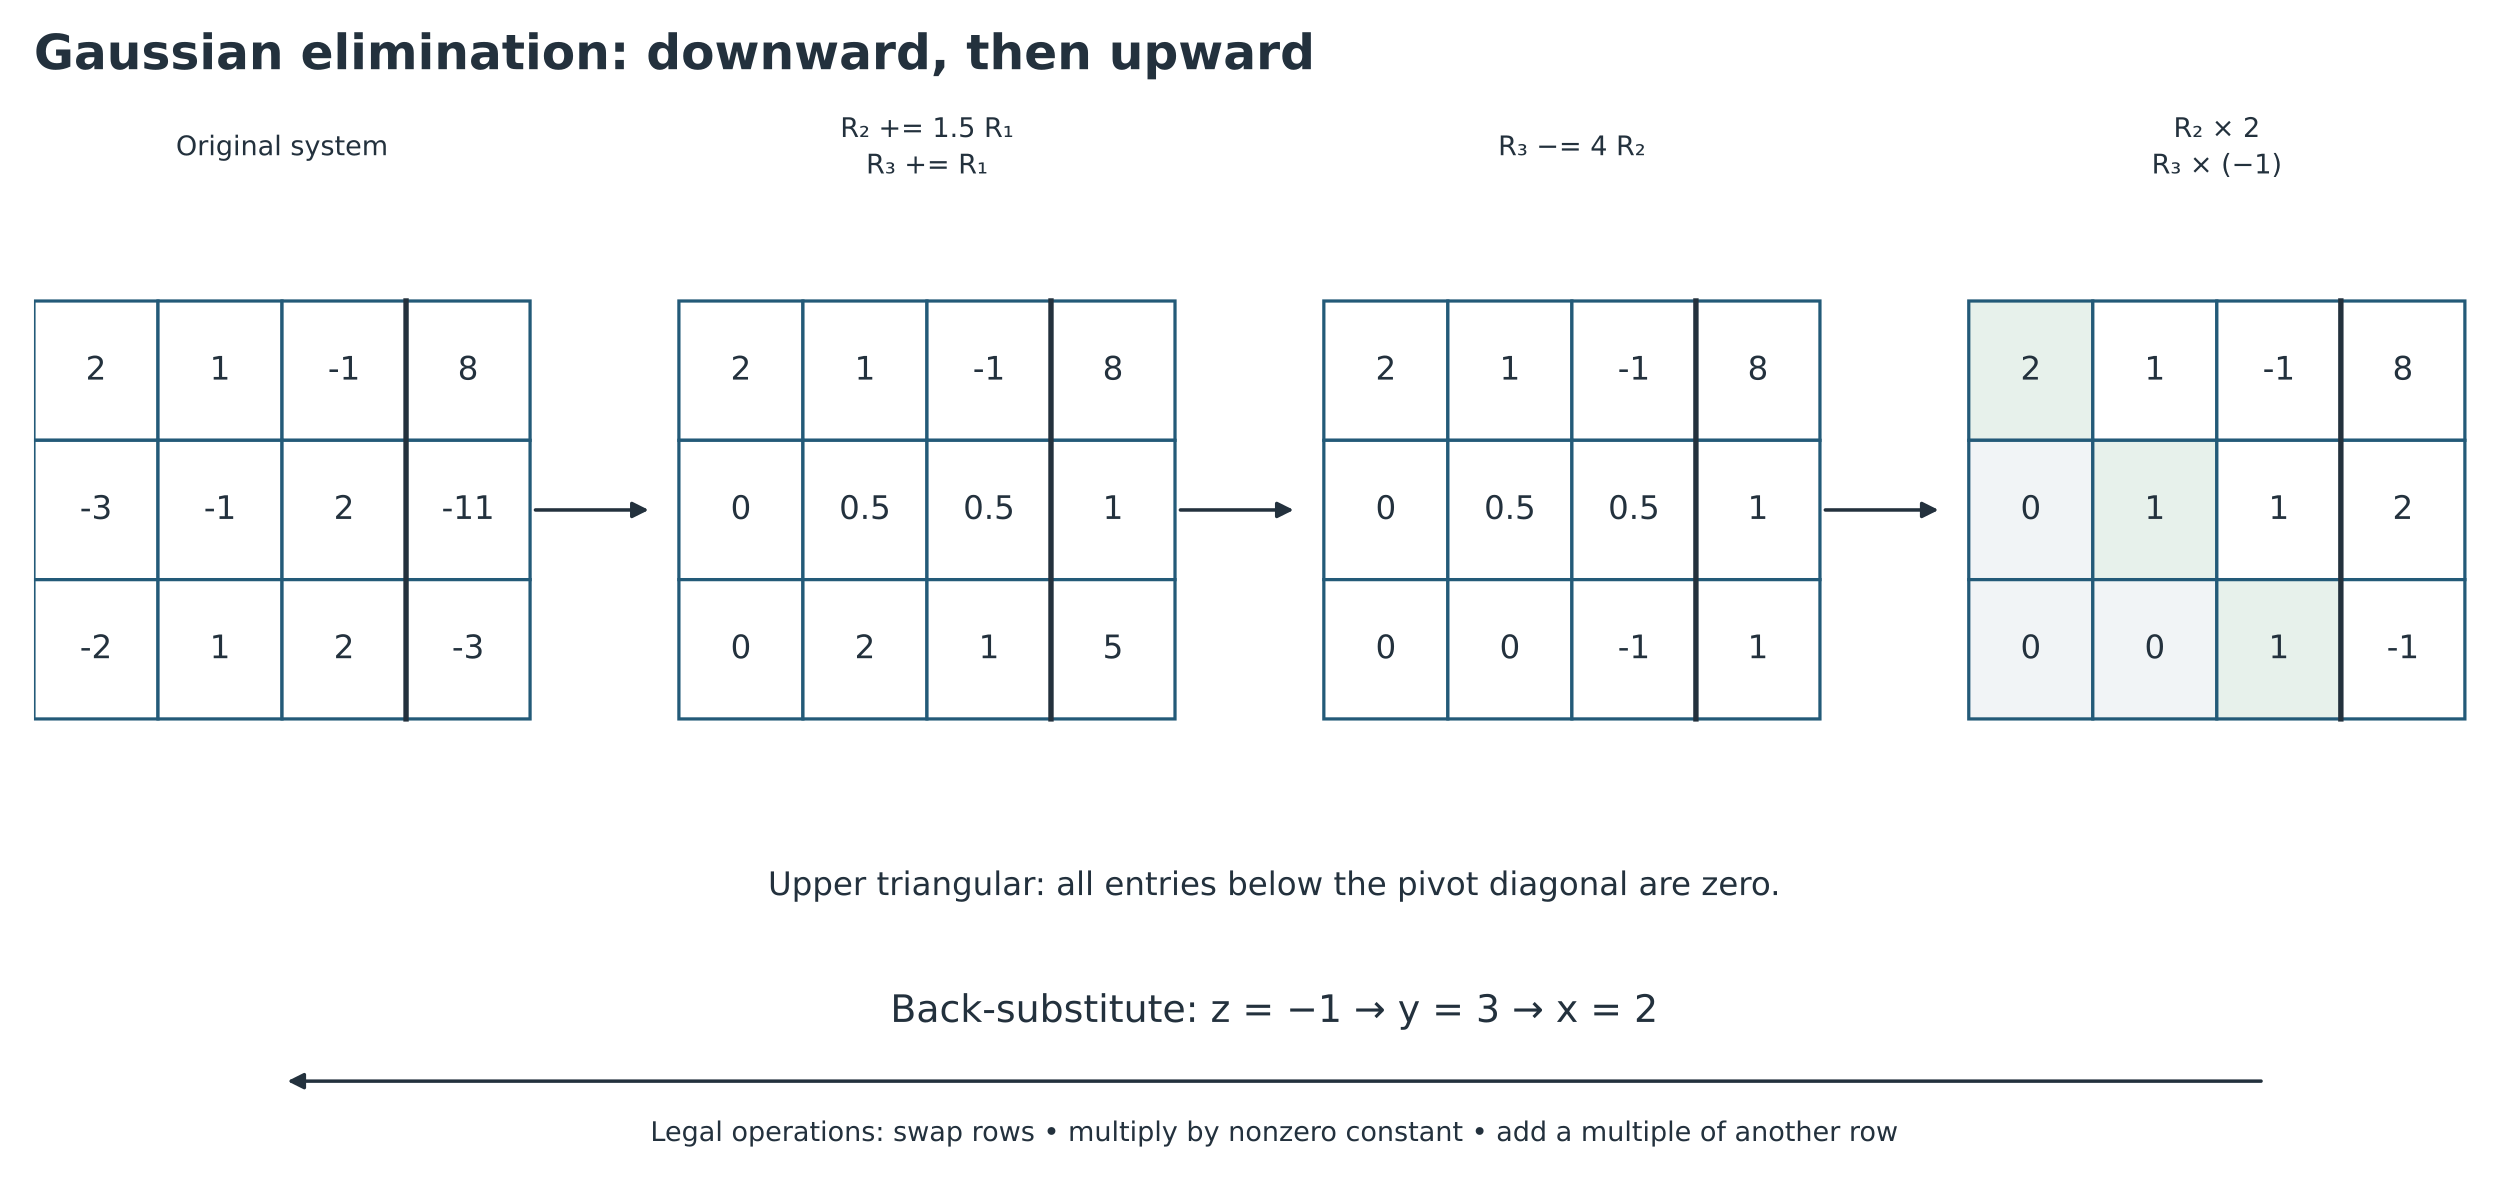
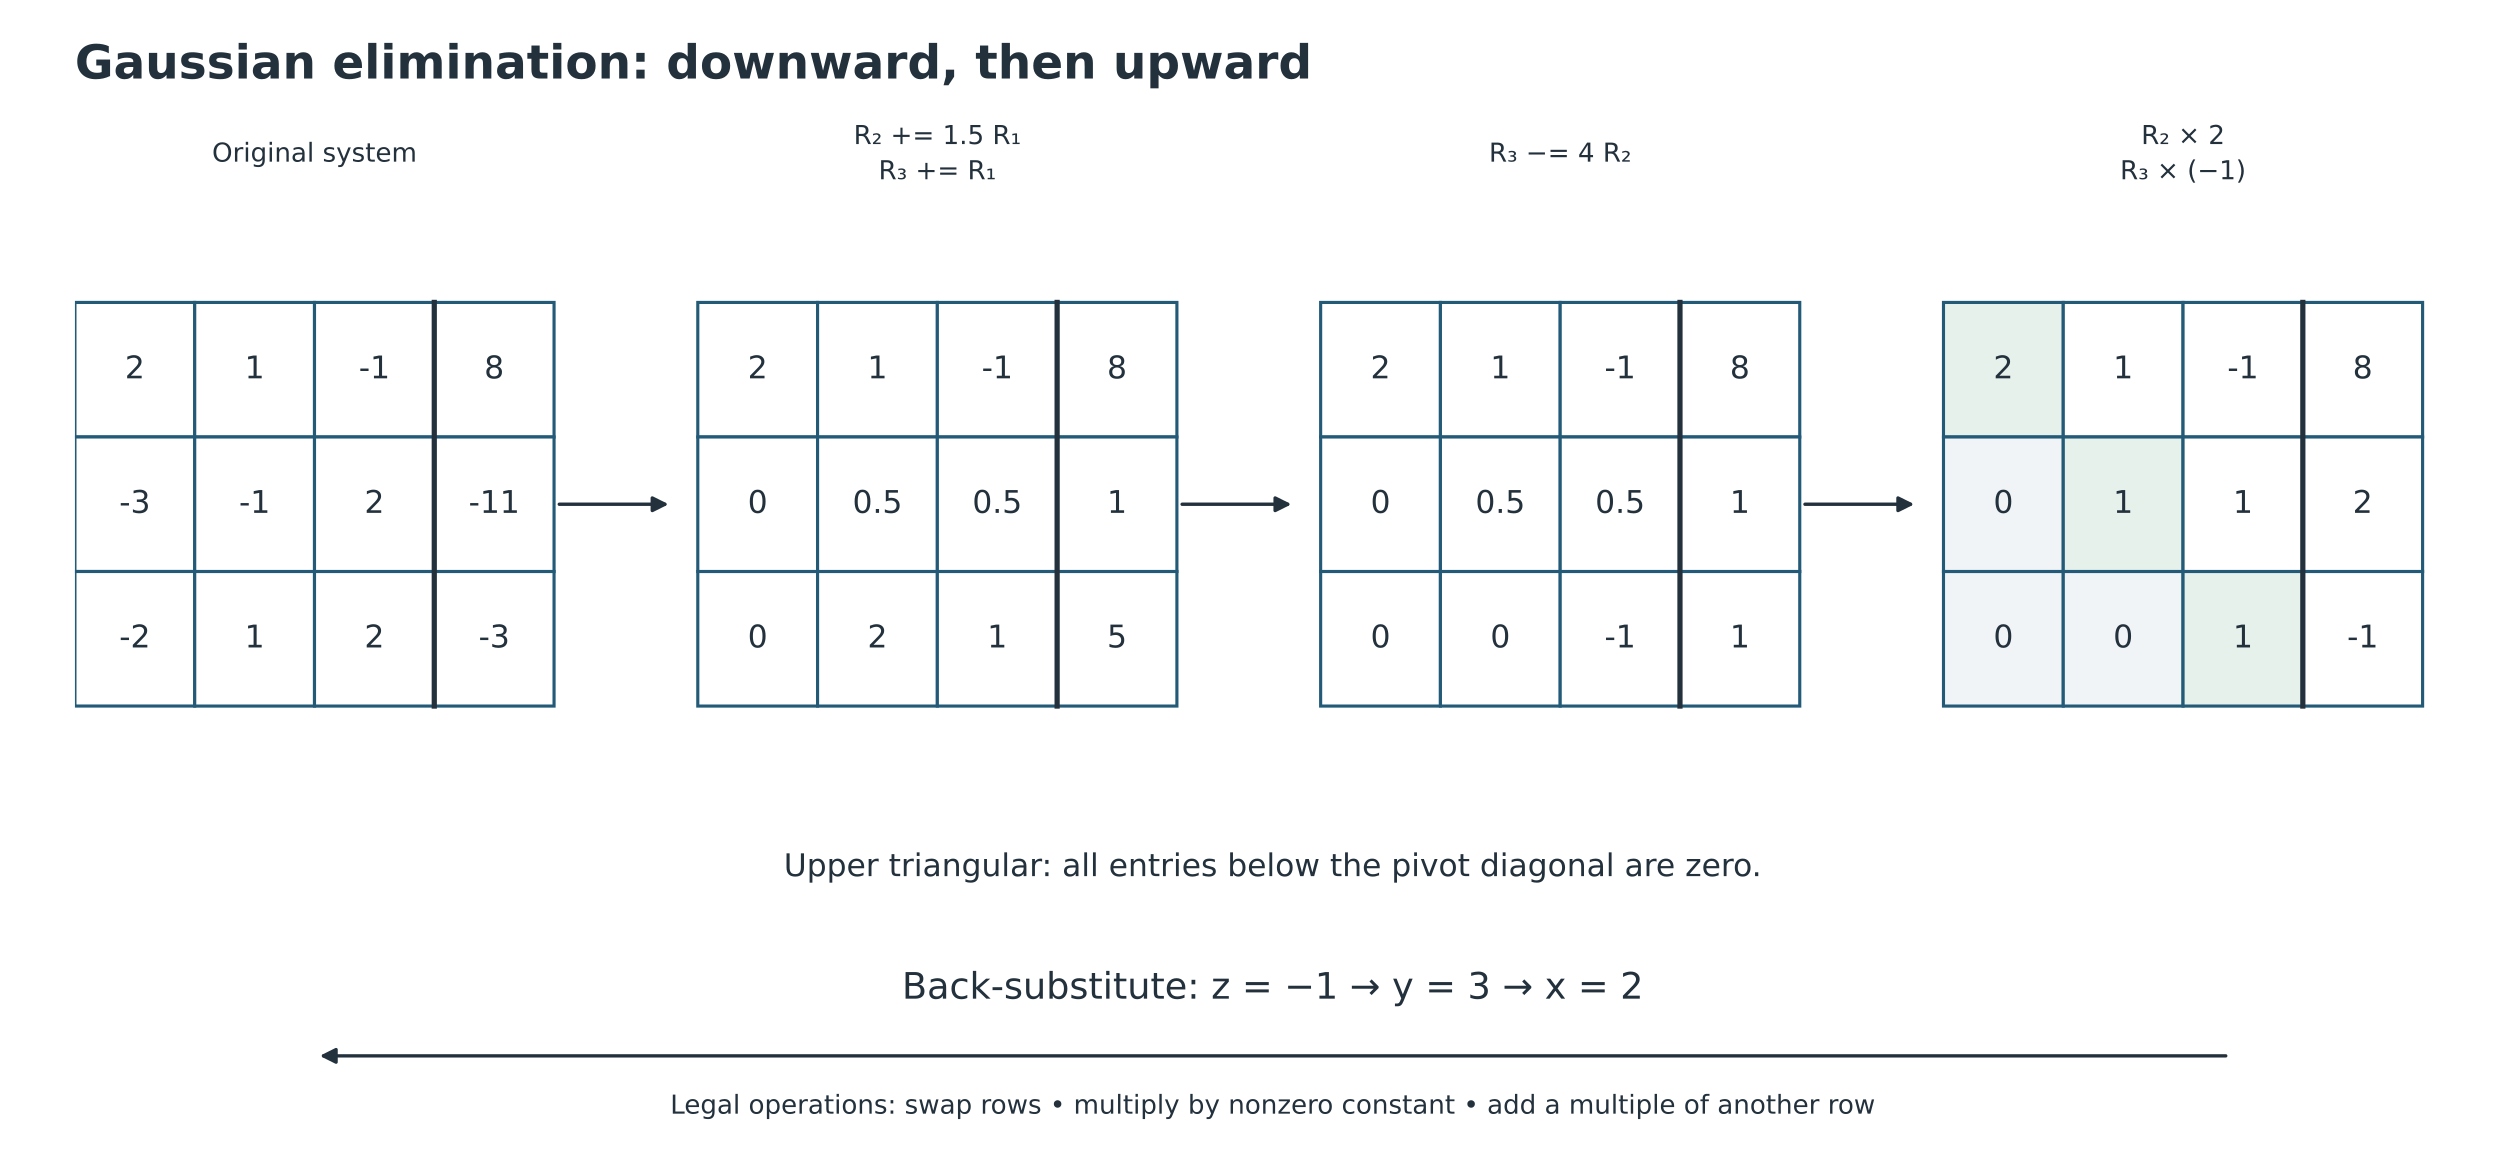
- <svg xmlns="http://www.w3.org/2000/svg" width="924.480pt" height="442.503pt" viewBox="32.8 54.031 924.48 442.503" version="1.1">
+ <svg xmlns="http://www.w3.org/2000/svg" width="957.264pt" height="448.851pt" viewBox="16.666 49.53 957.264 448.851" version="1.1">
  <defs>
    <style type="text/css">*{stroke-linejoin: round; stroke-linecap: butt}</style>
  </defs>
  <g id="figure_1">
    <g id="patch_1">
      <path d="M 0 648  L 1008 648  L 1008 0  L 0 0  z " style="fill: #ffffff" />
    </g>
    <g id="axes_1">
      <g id="patch_2">
        <path d="M 45.36 165.337  L 91.224 165.337  L 91.224 216.853  L 45.36 216.853  z " clip-path="url(#p1a11911d3b)" style="fill: #ffffff; stroke: #235a78; stroke-width: 1.2; stroke-linejoin: miter" />
      </g>
      <g id="patch_3">
        <path d="M 91.224 165.337  L 137.088 165.337  L 137.088 216.853  L 91.224 216.853  z " clip-path="url(#p1a11911d3b)" style="fill: #ffffff; stroke: #235a78; stroke-width: 1.2; stroke-linejoin: miter" />
      </g>
      <g id="patch_4">
        <path d="M 137.088 165.337  L 182.952 165.337  L 182.952 216.853  L 137.088 216.853  z " clip-path="url(#p1a11911d3b)" style="fill: #ffffff; stroke: #235a78; stroke-width: 1.2; stroke-linejoin: miter" />
      </g>
      <g id="patch_5">
        <path d="M 182.952 165.337  L 228.816 165.337  L 228.816 216.853  L 182.952 216.853  z " clip-path="url(#p1a11911d3b)" style="fill: #ffffff; stroke: #235a78; stroke-width: 1.2; stroke-linejoin: miter" />
      </g>
      <g id="patch_6">
        <path d="M 45.36 216.853  L 91.224 216.853  L 91.224 268.369  L 45.36 268.369  z " clip-path="url(#p1a11911d3b)" style="fill: #ffffff; stroke: #235a78; stroke-width: 1.2; stroke-linejoin: miter" />
      </g>
      <g id="patch_7">
        <path d="M 91.224 216.853  L 137.088 216.853  L 137.088 268.369  L 91.224 268.369  z " clip-path="url(#p1a11911d3b)" style="fill: #ffffff; stroke: #235a78; stroke-width: 1.2; stroke-linejoin: miter" />
      </g>
      <g id="patch_8">
        <path d="M 137.088 216.853  L 182.952 216.853  L 182.952 268.369  L 137.088 268.369  z " clip-path="url(#p1a11911d3b)" style="fill: #ffffff; stroke: #235a78; stroke-width: 1.2; stroke-linejoin: miter" />
      </g>
      <g id="patch_9">
        <path d="M 182.952 216.853  L 228.816 216.853  L 228.816 268.369  L 182.952 268.369  z " clip-path="url(#p1a11911d3b)" style="fill: #ffffff; stroke: #235a78; stroke-width: 1.2; stroke-linejoin: miter" />
      </g>
      <g id="patch_10">
        <path d="M 45.36 268.369  L 91.224 268.369  L 91.224 319.885  L 45.36 319.885  z " clip-path="url(#p1a11911d3b)" style="fill: #ffffff; stroke: #235a78; stroke-width: 1.2; stroke-linejoin: miter" />
      </g>
      <g id="patch_11">
        <path d="M 91.224 268.369  L 137.088 268.369  L 137.088 319.885  L 91.224 319.885  z " clip-path="url(#p1a11911d3b)" style="fill: #ffffff; stroke: #235a78; stroke-width: 1.2; stroke-linejoin: miter" />
      </g>
      <g id="patch_12">
        <path d="M 137.088 268.369  L 182.952 268.369  L 182.952 319.885  L 137.088 319.885  z " clip-path="url(#p1a11911d3b)" style="fill: #ffffff; stroke: #235a78; stroke-width: 1.2; stroke-linejoin: miter" />
      </g>
      <g id="patch_13">
        <path d="M 182.952 268.369  L 228.816 268.369  L 228.816 319.885  L 182.952 319.885  z " clip-path="url(#p1a11911d3b)" style="fill: #ffffff; stroke: #235a78; stroke-width: 1.2; stroke-linejoin: miter" />
      </g>
      <g id="patch_14">
        <path d="M 230.818 242.611  Q 251.749 242.611 271.227 242.611  " clip-path="url(#p1a11911d3b)" style="fill: none; stroke: #23313d; stroke-width: 1.3; stroke-linecap: round" />
        <path d="M 266.427 240.211  L 271.227 242.611  L 266.427 245.011  z " clip-path="url(#p1a11911d3b)" style="fill: #23313d; stroke: #23313d; stroke-width: 1.3; stroke-linecap: round" />
      </g>
      <g id="patch_15">
        <path d="M 283.853 165.337  L 329.717 165.337  L 329.717 216.853  L 283.853 216.853  z " clip-path="url(#p1a11911d3b)" style="fill: #ffffff; stroke: #235a78; stroke-width: 1.2; stroke-linejoin: miter" />
      </g>
      <g id="patch_16">
        <path d="M 329.717 165.337  L 375.581 165.337  L 375.581 216.853  L 329.717 216.853  z " clip-path="url(#p1a11911d3b)" style="fill: #ffffff; stroke: #235a78; stroke-width: 1.2; stroke-linejoin: miter" />
      </g>
      <g id="patch_17">
        <path d="M 375.581 165.337  L 421.445 165.337  L 421.445 216.853  L 375.581 216.853  z " clip-path="url(#p1a11911d3b)" style="fill: #ffffff; stroke: #235a78; stroke-width: 1.2; stroke-linejoin: miter" />
      </g>
      <g id="patch_18">
        <path d="M 421.445 165.337  L 467.309 165.337  L 467.309 216.853  L 421.445 216.853  z " clip-path="url(#p1a11911d3b)" style="fill: #ffffff; stroke: #235a78; stroke-width: 1.2; stroke-linejoin: miter" />
      </g>
      <g id="patch_19">
        <path d="M 283.853 216.853  L 329.717 216.853  L 329.717 268.369  L 283.853 268.369  z " clip-path="url(#p1a11911d3b)" style="fill: #ffffff; stroke: #235a78; stroke-width: 1.2; stroke-linejoin: miter" />
      </g>
      <g id="patch_20">
        <path d="M 329.717 216.853  L 375.581 216.853  L 375.581 268.369  L 329.717 268.369  z " clip-path="url(#p1a11911d3b)" style="fill: #ffffff; stroke: #235a78; stroke-width: 1.2; stroke-linejoin: miter" />
      </g>
      <g id="patch_21">
        <path d="M 375.581 216.853  L 421.445 216.853  L 421.445 268.369  L 375.581 268.369  z " clip-path="url(#p1a11911d3b)" style="fill: #ffffff; stroke: #235a78; stroke-width: 1.2; stroke-linejoin: miter" />
      </g>
      <g id="patch_22">
        <path d="M 421.445 216.853  L 467.309 216.853  L 467.309 268.369  L 421.445 268.369  z " clip-path="url(#p1a11911d3b)" style="fill: #ffffff; stroke: #235a78; stroke-width: 1.2; stroke-linejoin: miter" />
      </g>
      <g id="patch_23">
        <path d="M 283.853 268.369  L 329.717 268.369  L 329.717 319.885  L 283.853 319.885  z " clip-path="url(#p1a11911d3b)" style="fill: #ffffff; stroke: #235a78; stroke-width: 1.2; stroke-linejoin: miter" />
      </g>
      <g id="patch_24">
        <path d="M 329.717 268.369  L 375.581 268.369  L 375.581 319.885  L 329.717 319.885  z " clip-path="url(#p1a11911d3b)" style="fill: #ffffff; stroke: #235a78; stroke-width: 1.2; stroke-linejoin: miter" />
      </g>
      <g id="patch_25">
        <path d="M 375.581 268.369  L 421.445 268.369  L 421.445 319.885  L 375.581 319.885  z " clip-path="url(#p1a11911d3b)" style="fill: #ffffff; stroke: #235a78; stroke-width: 1.2; stroke-linejoin: miter" />
      </g>
      <g id="patch_26">
        <path d="M 421.445 268.369  L 467.309 268.369  L 467.309 319.885  L 421.445 319.885  z " clip-path="url(#p1a11911d3b)" style="fill: #ffffff; stroke: #235a78; stroke-width: 1.2; stroke-linejoin: miter" />
      </g>
      <g id="patch_27">
        <path d="M 469.31 242.611  Q 490.242 242.611 509.72 242.611  " clip-path="url(#p1a11911d3b)" style="fill: none; stroke: #23313d; stroke-width: 1.3; stroke-linecap: round" />
        <path d="M 504.92 240.211  L 509.72 242.611  L 504.92 245.011  z " clip-path="url(#p1a11911d3b)" style="fill: #23313d; stroke: #23313d; stroke-width: 1.3; stroke-linecap: round" />
      </g>
      <g id="patch_28">
        <path d="M 522.346 165.337  L 568.21 165.337  L 568.21 216.853  L 522.346 216.853  z " clip-path="url(#p1a11911d3b)" style="fill: #ffffff; stroke: #235a78; stroke-width: 1.2; stroke-linejoin: miter" />
      </g>
      <g id="patch_29">
        <path d="M 568.21 165.337  L 614.074 165.337  L 614.074 216.853  L 568.21 216.853  z " clip-path="url(#p1a11911d3b)" style="fill: #ffffff; stroke: #235a78; stroke-width: 1.2; stroke-linejoin: miter" />
      </g>
      <g id="patch_30">
        <path d="M 614.074 165.337  L 659.938 165.337  L 659.938 216.853  L 614.074 216.853  z " clip-path="url(#p1a11911d3b)" style="fill: #ffffff; stroke: #235a78; stroke-width: 1.2; stroke-linejoin: miter" />
      </g>
      <g id="patch_31">
        <path d="M 659.938 165.337  L 705.802 165.337  L 705.802 216.853  L 659.938 216.853  z " clip-path="url(#p1a11911d3b)" style="fill: #ffffff; stroke: #235a78; stroke-width: 1.2; stroke-linejoin: miter" />
      </g>
      <g id="patch_32">
        <path d="M 522.346 216.853  L 568.21 216.853  L 568.21 268.369  L 522.346 268.369  z " clip-path="url(#p1a11911d3b)" style="fill: #ffffff; stroke: #235a78; stroke-width: 1.2; stroke-linejoin: miter" />
      </g>
      <g id="patch_33">
        <path d="M 568.21 216.853  L 614.074 216.853  L 614.074 268.369  L 568.21 268.369  z " clip-path="url(#p1a11911d3b)" style="fill: #ffffff; stroke: #235a78; stroke-width: 1.2; stroke-linejoin: miter" />
      </g>
      <g id="patch_34">
        <path d="M 614.074 216.853  L 659.938 216.853  L 659.938 268.369  L 614.074 268.369  z " clip-path="url(#p1a11911d3b)" style="fill: #ffffff; stroke: #235a78; stroke-width: 1.2; stroke-linejoin: miter" />
      </g>
      <g id="patch_35">
        <path d="M 659.938 216.853  L 705.802 216.853  L 705.802 268.369  L 659.938 268.369  z " clip-path="url(#p1a11911d3b)" style="fill: #ffffff; stroke: #235a78; stroke-width: 1.2; stroke-linejoin: miter" />
      </g>
      <g id="patch_36">
        <path d="M 522.346 268.369  L 568.21 268.369  L 568.21 319.885  L 522.346 319.885  z " clip-path="url(#p1a11911d3b)" style="fill: #ffffff; stroke: #235a78; stroke-width: 1.2; stroke-linejoin: miter" />
      </g>
      <g id="patch_37">
        <path d="M 568.21 268.369  L 614.074 268.369  L 614.074 319.885  L 568.21 319.885  z " clip-path="url(#p1a11911d3b)" style="fill: #ffffff; stroke: #235a78; stroke-width: 1.2; stroke-linejoin: miter" />
      </g>
      <g id="patch_38">
        <path d="M 614.074 268.369  L 659.938 268.369  L 659.938 319.885  L 614.074 319.885  z " clip-path="url(#p1a11911d3b)" style="fill: #ffffff; stroke: #235a78; stroke-width: 1.2; stroke-linejoin: miter" />
      </g>
      <g id="patch_39">
        <path d="M 659.938 268.369  L 705.802 268.369  L 705.802 319.885  L 659.938 319.885  z " clip-path="url(#p1a11911d3b)" style="fill: #ffffff; stroke: #235a78; stroke-width: 1.2; stroke-linejoin: miter" />
      </g>
      <g id="patch_40">
        <path d="M 707.803 242.611  Q 728.734 242.611 748.212 242.611  " clip-path="url(#p1a11911d3b)" style="fill: none; stroke: #23313d; stroke-width: 1.3; stroke-linecap: round" />
        <path d="M 743.412 240.211  L 748.212 242.611  L 743.412 245.011  z " clip-path="url(#p1a11911d3b)" style="fill: #23313d; stroke: #23313d; stroke-width: 1.3; stroke-linecap: round" />
      </g>
      <g id="patch_41">
        <path d="M 760.838 165.337  L 806.702 165.337  L 806.702 216.853  L 760.838 216.853  z " clip-path="url(#p1a11911d3b)" style="fill: #e7f1eb; stroke: #235a78; stroke-width: 1.2; stroke-linejoin: miter" />
      </g>
      <g id="patch_42">
        <path d="M 806.702 165.337  L 852.566 165.337  L 852.566 216.853  L 806.702 216.853  z " clip-path="url(#p1a11911d3b)" style="fill: #ffffff; stroke: #235a78; stroke-width: 1.2; stroke-linejoin: miter" />
      </g>
      <g id="patch_43">
        <path d="M 852.566 165.337  L 898.43 165.337  L 898.43 216.853  L 852.566 216.853  z " clip-path="url(#p1a11911d3b)" style="fill: #ffffff; stroke: #235a78; stroke-width: 1.2; stroke-linejoin: miter" />
      </g>
      <g id="patch_44">
        <path d="M 898.43 165.337  L 944.294 165.337  L 944.294 216.853  L 898.43 216.853  z " clip-path="url(#p1a11911d3b)" style="fill: #ffffff; stroke: #235a78; stroke-width: 1.2; stroke-linejoin: miter" />
      </g>
      <g id="patch_45">
        <path d="M 760.838 216.853  L 806.702 216.853  L 806.702 268.369  L 760.838 268.369  z " clip-path="url(#p1a11911d3b)" style="fill: #f1f4f6; stroke: #235a78; stroke-width: 1.2; stroke-linejoin: miter" />
      </g>
      <g id="patch_46">
        <path d="M 806.702 216.853  L 852.566 216.853  L 852.566 268.369  L 806.702 268.369  z " clip-path="url(#p1a11911d3b)" style="fill: #e7f1eb; stroke: #235a78; stroke-width: 1.2; stroke-linejoin: miter" />
      </g>
      <g id="patch_47">
        <path d="M 852.566 216.853  L 898.43 216.853  L 898.43 268.369  L 852.566 268.369  z " clip-path="url(#p1a11911d3b)" style="fill: #ffffff; stroke: #235a78; stroke-width: 1.2; stroke-linejoin: miter" />
      </g>
      <g id="patch_48">
        <path d="M 898.43 216.853  L 944.294 216.853  L 944.294 268.369  L 898.43 268.369  z " clip-path="url(#p1a11911d3b)" style="fill: #ffffff; stroke: #235a78; stroke-width: 1.2; stroke-linejoin: miter" />
      </g>
      <g id="patch_49">
        <path d="M 760.838 268.369  L 806.702 268.369  L 806.702 319.885  L 760.838 319.885  z " clip-path="url(#p1a11911d3b)" style="fill: #f1f4f6; stroke: #235a78; stroke-width: 1.2; stroke-linejoin: miter" />
      </g>
      <g id="patch_50">
        <path d="M 806.702 268.369  L 852.566 268.369  L 852.566 319.885  L 806.702 319.885  z " clip-path="url(#p1a11911d3b)" style="fill: #f1f4f6; stroke: #235a78; stroke-width: 1.2; stroke-linejoin: miter" />
      </g>
      <g id="patch_51">
        <path d="M 852.566 268.369  L 898.43 268.369  L 898.43 319.885  L 852.566 319.885  z " clip-path="url(#p1a11911d3b)" style="fill: #e7f1eb; stroke: #235a78; stroke-width: 1.2; stroke-linejoin: miter" />
      </g>
      <g id="patch_52">
        <path d="M 898.43 268.369  L 944.294 268.369  L 944.294 319.885  L 898.43 319.885  z " clip-path="url(#p1a11911d3b)" style="fill: #ffffff; stroke: #235a78; stroke-width: 1.2; stroke-linejoin: miter" />
      </g>
      <g id="patch_53">
        <path d="M 868.91 453.827  Q 504 453.827 140.543 453.827  " clip-path="url(#p1a11911d3b)" style="fill: none; stroke: #23313d; stroke-width: 1.3; stroke-linecap: round" />
        <path d="M 145.343 456.227  L 140.543 453.827  L 145.343 451.427  z " clip-path="url(#p1a11911d3b)" style="fill: #23313d; stroke: #23313d; stroke-width: 1.3; stroke-linecap: round" />
      </g>
      <g id="line2d_1">
        <path d="M 182.952 165.337  L 182.952 319.885  " clip-path="url(#p1a11911d3b)" style="fill: none; stroke: #23313d; stroke-width: 2; stroke-linecap: square" />
      </g>
      <g id="line2d_2">
        <path d="M 421.445 165.337  L 421.445 319.885  " clip-path="url(#p1a11911d3b)" style="fill: none; stroke: #23313d; stroke-width: 2; stroke-linecap: square" />
      </g>
      <g id="line2d_3">
        <path d="M 659.938 165.337  L 659.938 319.885  " clip-path="url(#p1a11911d3b)" style="fill: none; stroke: #23313d; stroke-width: 2; stroke-linecap: square" />
      </g>
      <g id="line2d_4">
        <path d="M 898.43 165.337  L 898.43 319.885  " clip-path="url(#p1a11911d3b)" style="fill: none; stroke: #23313d; stroke-width: 2; stroke-linecap: square" />
      </g>
      <g id="text_1">
        <text style="font-size: 12px; font-family: 'DejaVu Sans'; text-anchor: middle; fill: #23313d" x="68.292" y="194.406" transform="rotate(-0 68.292 194.4065)">2</text>
      </g>
      <g id="text_2">
        <text style="font-size: 12px; font-family: 'DejaVu Sans'; text-anchor: middle; fill: #23313d" x="114.156" y="194.406" transform="rotate(-0 114.156 194.4065)">1</text>
      </g>
      <g id="text_3">
        <text style="font-size: 12px; font-family: 'DejaVu Sans'; text-anchor: middle; fill: #23313d" x="160.02" y="194.406" transform="rotate(-0 160.02 194.4065)">-1</text>
      </g>
      <g id="text_4">
        <text style="font-size: 12px; font-family: 'DejaVu Sans'; text-anchor: middle; fill: #23313d" x="205.884" y="194.406" transform="rotate(-0 205.884 194.4065)">8</text>
      </g>
      <g id="text_5">
        <text style="font-size: 12px; font-family: 'DejaVu Sans'; text-anchor: middle; fill: #23313d" x="68.292" y="245.922" transform="rotate(-0 68.292 245.9224)">-3</text>
      </g>
      <g id="text_6">
        <text style="font-size: 12px; font-family: 'DejaVu Sans'; text-anchor: middle; fill: #23313d" x="114.156" y="245.922" transform="rotate(-0 114.156 245.9224)">-1</text>
      </g>
      <g id="text_7">
        <text style="font-size: 12px; font-family: 'DejaVu Sans'; text-anchor: middle; fill: #23313d" x="160.02" y="245.922" transform="rotate(-0 160.02 245.9224)">2</text>
      </g>
      <g id="text_8">
        <text style="font-size: 12px; font-family: 'DejaVu Sans'; text-anchor: middle; fill: #23313d" x="205.884" y="245.922" transform="rotate(-0 205.884 245.9224)">-11</text>
      </g>
      <g id="text_9">
        <text style="font-size: 12px; font-family: 'DejaVu Sans'; text-anchor: middle; fill: #23313d" x="68.292" y="297.438" transform="rotate(-0 68.292 297.4384)">-2</text>
      </g>
      <g id="text_10">
        <text style="font-size: 12px; font-family: 'DejaVu Sans'; text-anchor: middle; fill: #23313d" x="114.156" y="297.438" transform="rotate(-0 114.156 297.4384)">1</text>
      </g>
      <g id="text_11">
        <text style="font-size: 12px; font-family: 'DejaVu Sans'; text-anchor: middle; fill: #23313d" x="160.02" y="297.438" transform="rotate(-0 160.02 297.4384)">2</text>
      </g>
      <g id="text_12">
        <text style="font-size: 12px; font-family: 'DejaVu Sans'; text-anchor: middle; fill: #23313d" x="205.884" y="297.438" transform="rotate(-0 205.884 297.4384)">-3</text>
      </g>
      <g id="text_13">
        <text style="font-size: 12px; font-family: 'DejaVu Sans'; text-anchor: middle; fill: #23313d" x="306.785" y="194.406" transform="rotate(-0 306.7848 194.4065)">2</text>
      </g>
      <g id="text_14">
        <text style="font-size: 12px; font-family: 'DejaVu Sans'; text-anchor: middle; fill: #23313d" x="352.649" y="194.406" transform="rotate(-0 352.6488 194.4065)">1</text>
      </g>
      <g id="text_15">
        <text style="font-size: 12px; font-family: 'DejaVu Sans'; text-anchor: middle; fill: #23313d" x="398.513" y="194.406" transform="rotate(-0 398.5128 194.4065)">-1</text>
      </g>
      <g id="text_16">
        <text style="font-size: 12px; font-family: 'DejaVu Sans'; text-anchor: middle; fill: #23313d" x="444.377" y="194.406" transform="rotate(-0 444.3768 194.4065)">8</text>
      </g>
      <g id="text_17">
        <text style="font-size: 12px; font-family: 'DejaVu Sans'; text-anchor: middle; fill: #23313d" x="306.785" y="245.922" transform="rotate(-0 306.7848 245.9224)">0</text>
      </g>
      <g id="text_18">
        <text style="font-size: 12px; font-family: 'DejaVu Sans'; text-anchor: middle; fill: #23313d" x="352.649" y="245.922" transform="rotate(-0 352.6488 245.9224)">0.5</text>
      </g>
      <g id="text_19">
        <text style="font-size: 12px; font-family: 'DejaVu Sans'; text-anchor: middle; fill: #23313d" x="398.513" y="245.922" transform="rotate(-0 398.5128 245.9224)">0.5</text>
      </g>
      <g id="text_20">
        <text style="font-size: 12px; font-family: 'DejaVu Sans'; text-anchor: middle; fill: #23313d" x="444.377" y="245.922" transform="rotate(-0 444.3768 245.9224)">1</text>
      </g>
      <g id="text_21">
        <text style="font-size: 12px; font-family: 'DejaVu Sans'; text-anchor: middle; fill: #23313d" x="306.785" y="297.438" transform="rotate(-0 306.7848 297.4384)">0</text>
      </g>
      <g id="text_22">
        <text style="font-size: 12px; font-family: 'DejaVu Sans'; text-anchor: middle; fill: #23313d" x="352.649" y="297.438" transform="rotate(-0 352.6488 297.4384)">2</text>
      </g>
      <g id="text_23">
        <text style="font-size: 12px; font-family: 'DejaVu Sans'; text-anchor: middle; fill: #23313d" x="398.513" y="297.438" transform="rotate(-0 398.5128 297.4384)">1</text>
      </g>
      <g id="text_24">
        <text style="font-size: 12px; font-family: 'DejaVu Sans'; text-anchor: middle; fill: #23313d" x="444.377" y="297.438" transform="rotate(-0 444.3768 297.4384)">5</text>
      </g>
      <g id="text_25">
        <text style="font-size: 12px; font-family: 'DejaVu Sans'; text-anchor: middle; fill: #23313d" x="545.278" y="194.406" transform="rotate(-0 545.2776 194.4065)">2</text>
      </g>
      <g id="text_26">
        <text style="font-size: 12px; font-family: 'DejaVu Sans'; text-anchor: middle; fill: #23313d" x="591.142" y="194.406" transform="rotate(-0 591.1416 194.4065)">1</text>
      </g>
      <g id="text_27">
        <text style="font-size: 12px; font-family: 'DejaVu Sans'; text-anchor: middle; fill: #23313d" x="637.006" y="194.406" transform="rotate(-0 637.0056 194.4065)">-1</text>
      </g>
      <g id="text_28">
        <text style="font-size: 12px; font-family: 'DejaVu Sans'; text-anchor: middle; fill: #23313d" x="682.87" y="194.406" transform="rotate(-0 682.8696 194.4065)">8</text>
      </g>
      <g id="text_29">
        <text style="font-size: 12px; font-family: 'DejaVu Sans'; text-anchor: middle; fill: #23313d" x="545.278" y="245.922" transform="rotate(-0 545.2776 245.9224)">0</text>
      </g>
      <g id="text_30">
        <text style="font-size: 12px; font-family: 'DejaVu Sans'; text-anchor: middle; fill: #23313d" x="591.142" y="245.922" transform="rotate(-0 591.1416 245.9224)">0.5</text>
      </g>
      <g id="text_31">
        <text style="font-size: 12px; font-family: 'DejaVu Sans'; text-anchor: middle; fill: #23313d" x="637.006" y="245.922" transform="rotate(-0 637.0056 245.9224)">0.5</text>
      </g>
      <g id="text_32">
        <text style="font-size: 12px; font-family: 'DejaVu Sans'; text-anchor: middle; fill: #23313d" x="682.87" y="245.922" transform="rotate(-0 682.8696 245.9224)">1</text>
      </g>
      <g id="text_33">
        <text style="font-size: 12px; font-family: 'DejaVu Sans'; text-anchor: middle; fill: #23313d" x="545.278" y="297.438" transform="rotate(-0 545.2776 297.4384)">0</text>
      </g>
      <g id="text_34">
        <text style="font-size: 12px; font-family: 'DejaVu Sans'; text-anchor: middle; fill: #23313d" x="591.142" y="297.438" transform="rotate(-0 591.1416 297.4384)">0</text>
      </g>
      <g id="text_35">
        <text style="font-size: 12px; font-family: 'DejaVu Sans'; text-anchor: middle; fill: #23313d" x="637.006" y="297.438" transform="rotate(-0 637.0056 297.4384)">-1</text>
      </g>
      <g id="text_36">
        <text style="font-size: 12px; font-family: 'DejaVu Sans'; text-anchor: middle; fill: #23313d" x="682.87" y="297.438" transform="rotate(-0 682.8696 297.4384)">1</text>
      </g>
      <g id="text_37">
        <text style="font-size: 12px; font-family: 'DejaVu Sans'; text-anchor: middle; fill: #23313d" x="783.77" y="194.406" transform="rotate(-0 783.7704 194.4065)">2</text>
      </g>
      <g id="text_38">
        <text style="font-size: 12px; font-family: 'DejaVu Sans'; text-anchor: middle; fill: #23313d" x="829.634" y="194.406" transform="rotate(-0 829.6344 194.4065)">1</text>
      </g>
      <g id="text_39">
        <text style="font-size: 12px; font-family: 'DejaVu Sans'; text-anchor: middle; fill: #23313d" x="875.498" y="194.406" transform="rotate(-0 875.4984 194.4065)">-1</text>
      </g>
      <g id="text_40">
        <text style="font-size: 12px; font-family: 'DejaVu Sans'; text-anchor: middle; fill: #23313d" x="921.362" y="194.406" transform="rotate(-0 921.3624 194.4065)">8</text>
      </g>
      <g id="text_41">
        <text style="font-size: 12px; font-family: 'DejaVu Sans'; text-anchor: middle; fill: #23313d" x="783.77" y="245.922" transform="rotate(-0 783.7704 245.9224)">0</text>
      </g>
      <g id="text_42">
        <text style="font-size: 12px; font-family: 'DejaVu Sans'; text-anchor: middle; fill: #23313d" x="829.634" y="245.922" transform="rotate(-0 829.6344 245.9224)">1</text>
      </g>
      <g id="text_43">
        <text style="font-size: 12px; font-family: 'DejaVu Sans'; text-anchor: middle; fill: #23313d" x="875.498" y="245.922" transform="rotate(-0 875.4984 245.9224)">1</text>
      </g>
      <g id="text_44">
        <text style="font-size: 12px; font-family: 'DejaVu Sans'; text-anchor: middle; fill: #23313d" x="921.362" y="245.922" transform="rotate(-0 921.3624 245.9224)">2</text>
      </g>
      <g id="text_45">
        <text style="font-size: 12px; font-family: 'DejaVu Sans'; text-anchor: middle; fill: #23313d" x="783.77" y="297.438" transform="rotate(-0 783.7704 297.4384)">0</text>
      </g>
      <g id="text_46">
        <text style="font-size: 12px; font-family: 'DejaVu Sans'; text-anchor: middle; fill: #23313d" x="829.634" y="297.438" transform="rotate(-0 829.6344 297.4384)">0</text>
      </g>
      <g id="text_47">
        <text style="font-size: 12px; font-family: 'DejaVu Sans'; text-anchor: middle; fill: #23313d" x="875.498" y="297.438" transform="rotate(-0 875.4984 297.4384)">1</text>
      </g>
      <g id="text_48">
        <text style="font-size: 12px; font-family: 'DejaVu Sans'; text-anchor: middle; fill: #23313d" x="921.362" y="297.438" transform="rotate(-0 921.3624 297.4384)">-1</text>
      </g>
      <g id="text_49">
        <text style="font-size: 10px; font-family: 'DejaVu Sans'; text-anchor: middle; fill: #23313d" x="137.088" y="111.429" transform="rotate(-0 137.088 111.429)">Original system</text>
      </g>
      <g id="text_50">
        <text style="font-size: 10px; font-family: 'DejaVu Sans'; fill: #23313d" transform="translate(343.5245 104.6903)">R₂ += 1.5 R₁</text>
        <text style="font-size: 10px; font-family: 'DejaVu Sans'; fill: #23313d" transform="translate(353.0652 118.1676)">R₃ += R₁</text>
      </g>
      <g id="text_51">
        <text style="font-size: 10px; font-family: 'DejaVu Sans'; text-anchor: middle; fill: #23313d" x="614.074" y="111.429" transform="rotate(-0 614.0736 111.429)">R₃ −= 4 R₂</text>
      </g>
      <g id="text_52">
        <text style="font-size: 10px; font-family: 'DejaVu Sans'; fill: #23313d" transform="translate(836.5383 104.6903)">R₂ × 2</text>
        <text style="font-size: 10px; font-family: 'DejaVu Sans'; fill: #23313d" transform="translate(828.4469 118.1676)">R₃ × (−1)</text>
      </g>
      <g id="text_53">
        <text style="font-size: 12px; font-family: 'DejaVu Sans'; text-anchor: middle; fill: #23313d" x="504" y="385.016" transform="rotate(-0 504 385.0156)">Upper triangular: all entries below the pivot diagonal are zero.</text>
      </g>
      <g id="text_54">
        <text style="font-size: 14px; font-family: 'DejaVu Sans'; text-anchor: middle; fill: #23313d" x="504" y="431.932" transform="rotate(-0 504 431.9319)">Back-substitute: z = −1 → y = 3 → x = 2</text>
      </g>
      <g id="text_55" transform="translate(0 -109.415)">
        <text style="font-size: 10px; font-family: 'DejaVu Sans'; text-anchor: middle; fill: #23313d" x="504" y="585.376" transform="rotate(-0 504 585.3762)">Legal operations: swap rows • multiply by nonzero constant • add a multiple of another row</text>
      </g>
    </g>
    <g id="text_56" transform="translate(0 47.213)">
      <text style="font-weight: 700; font-size: 18px; font-family: 'DejaVu Sans'; text-anchor: start; fill: #23313d" x="45.36" y="32.4" transform="rotate(-0 45.36 32.4)">Gaussian elimination: downward, then upward</text>
    </g>
  </g>
  <defs>
    <clipPath id="p1a11911d3b">
      <rect x="45.36" y="77.76" width="917.28" height="515.16" />
    </clipPath>
  </defs>
</svg>
